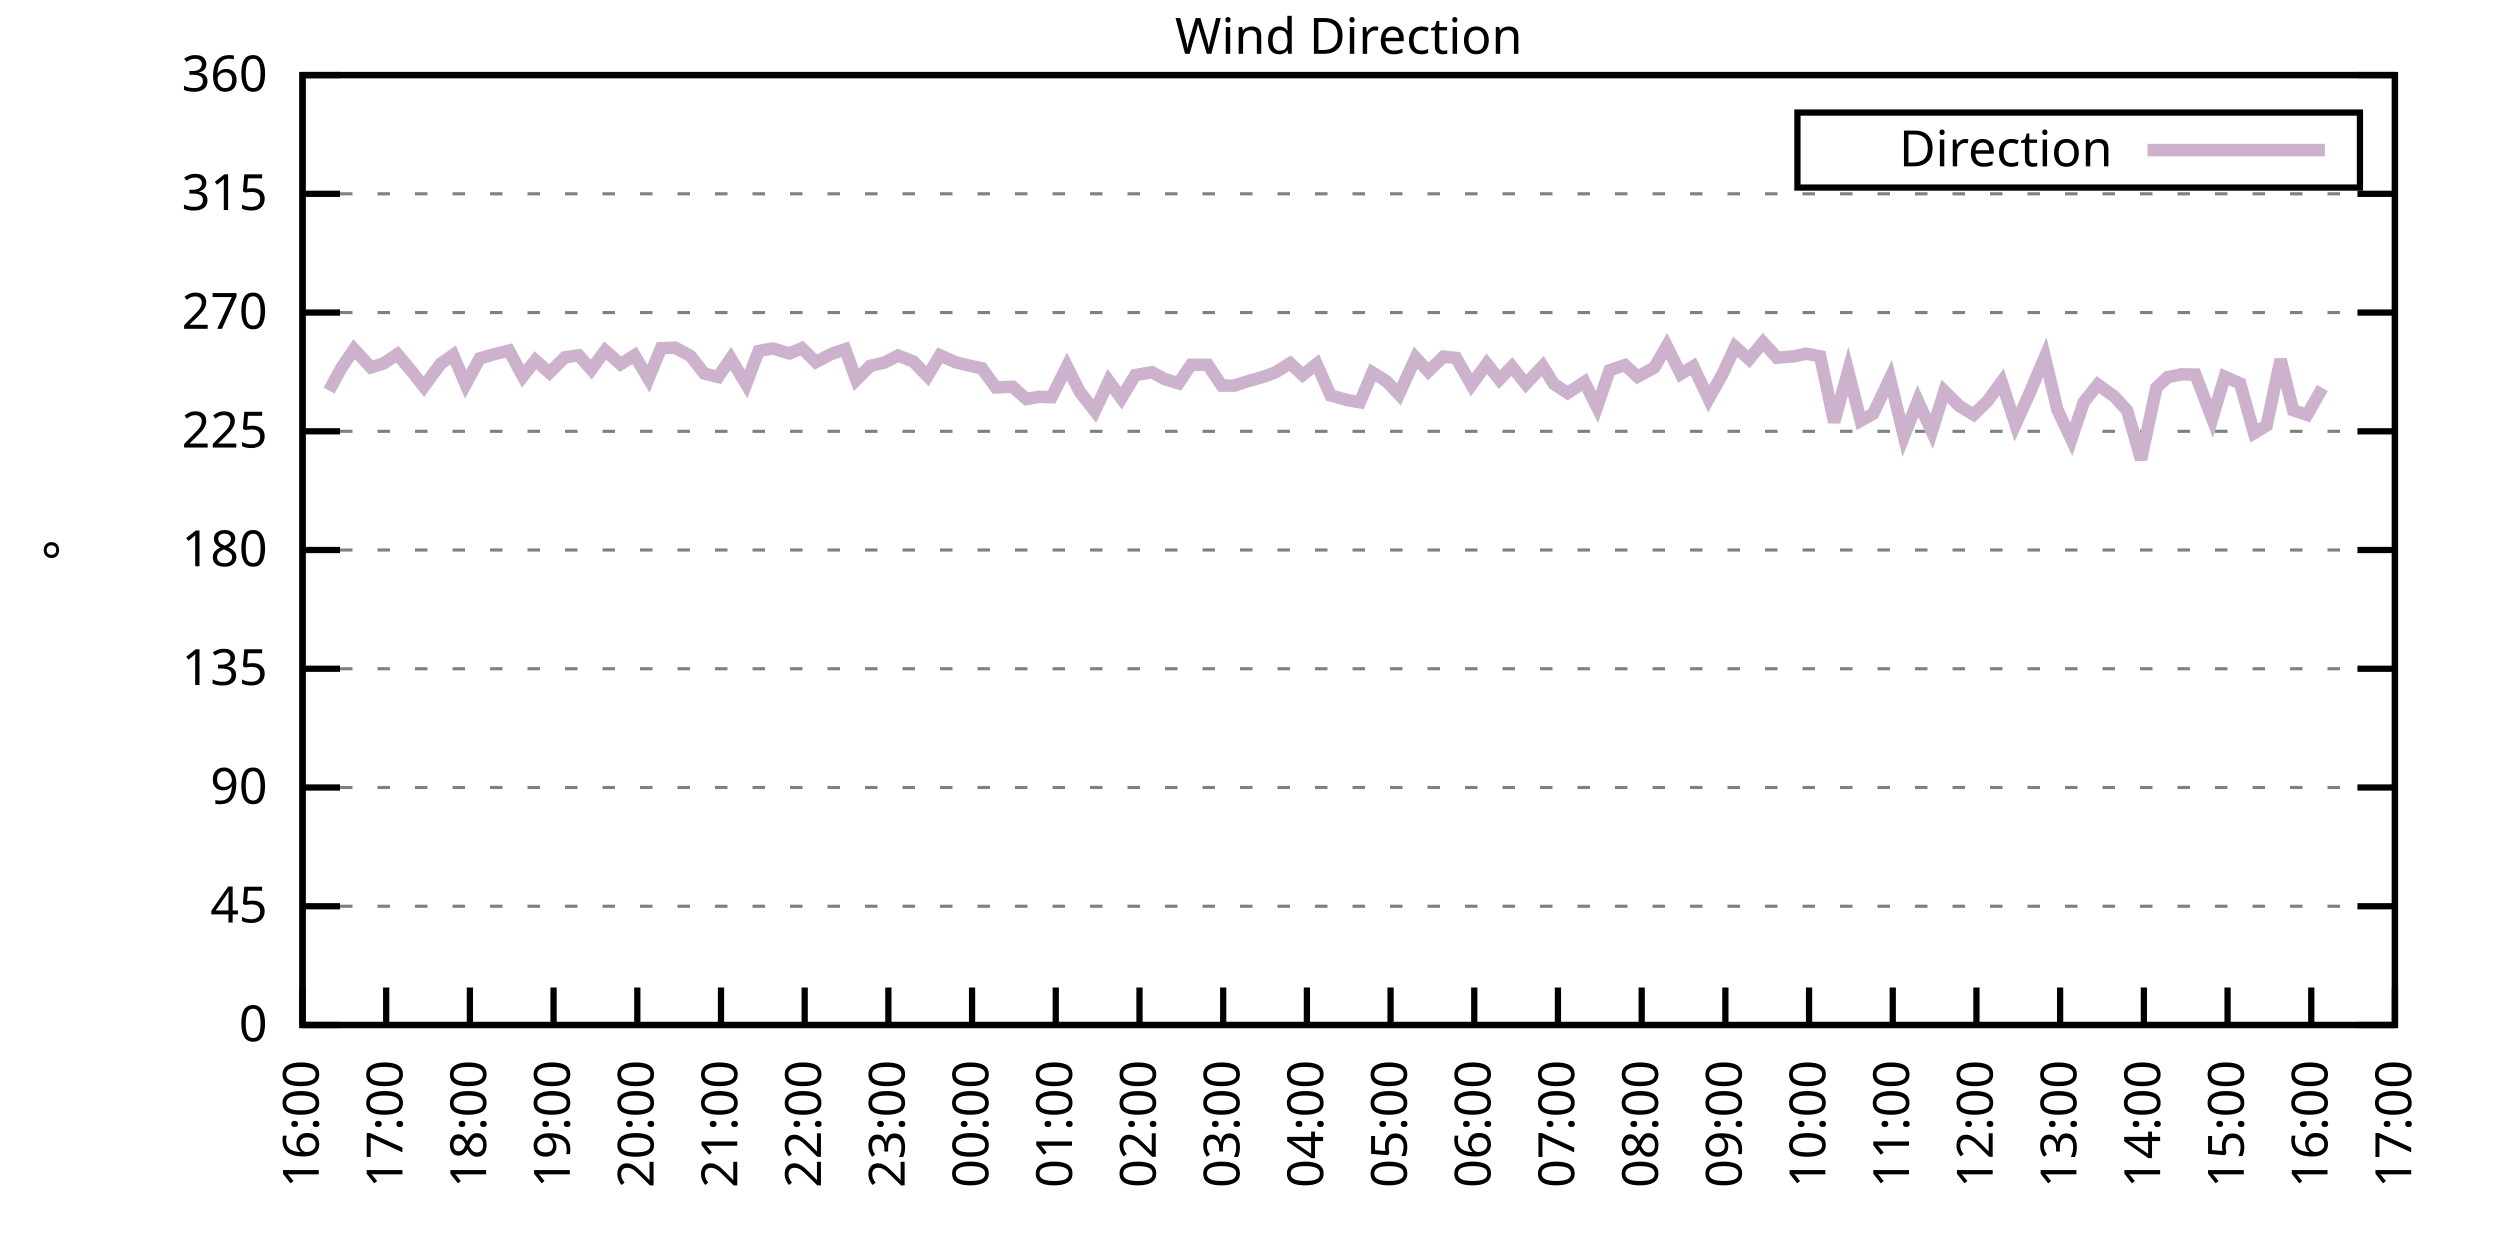
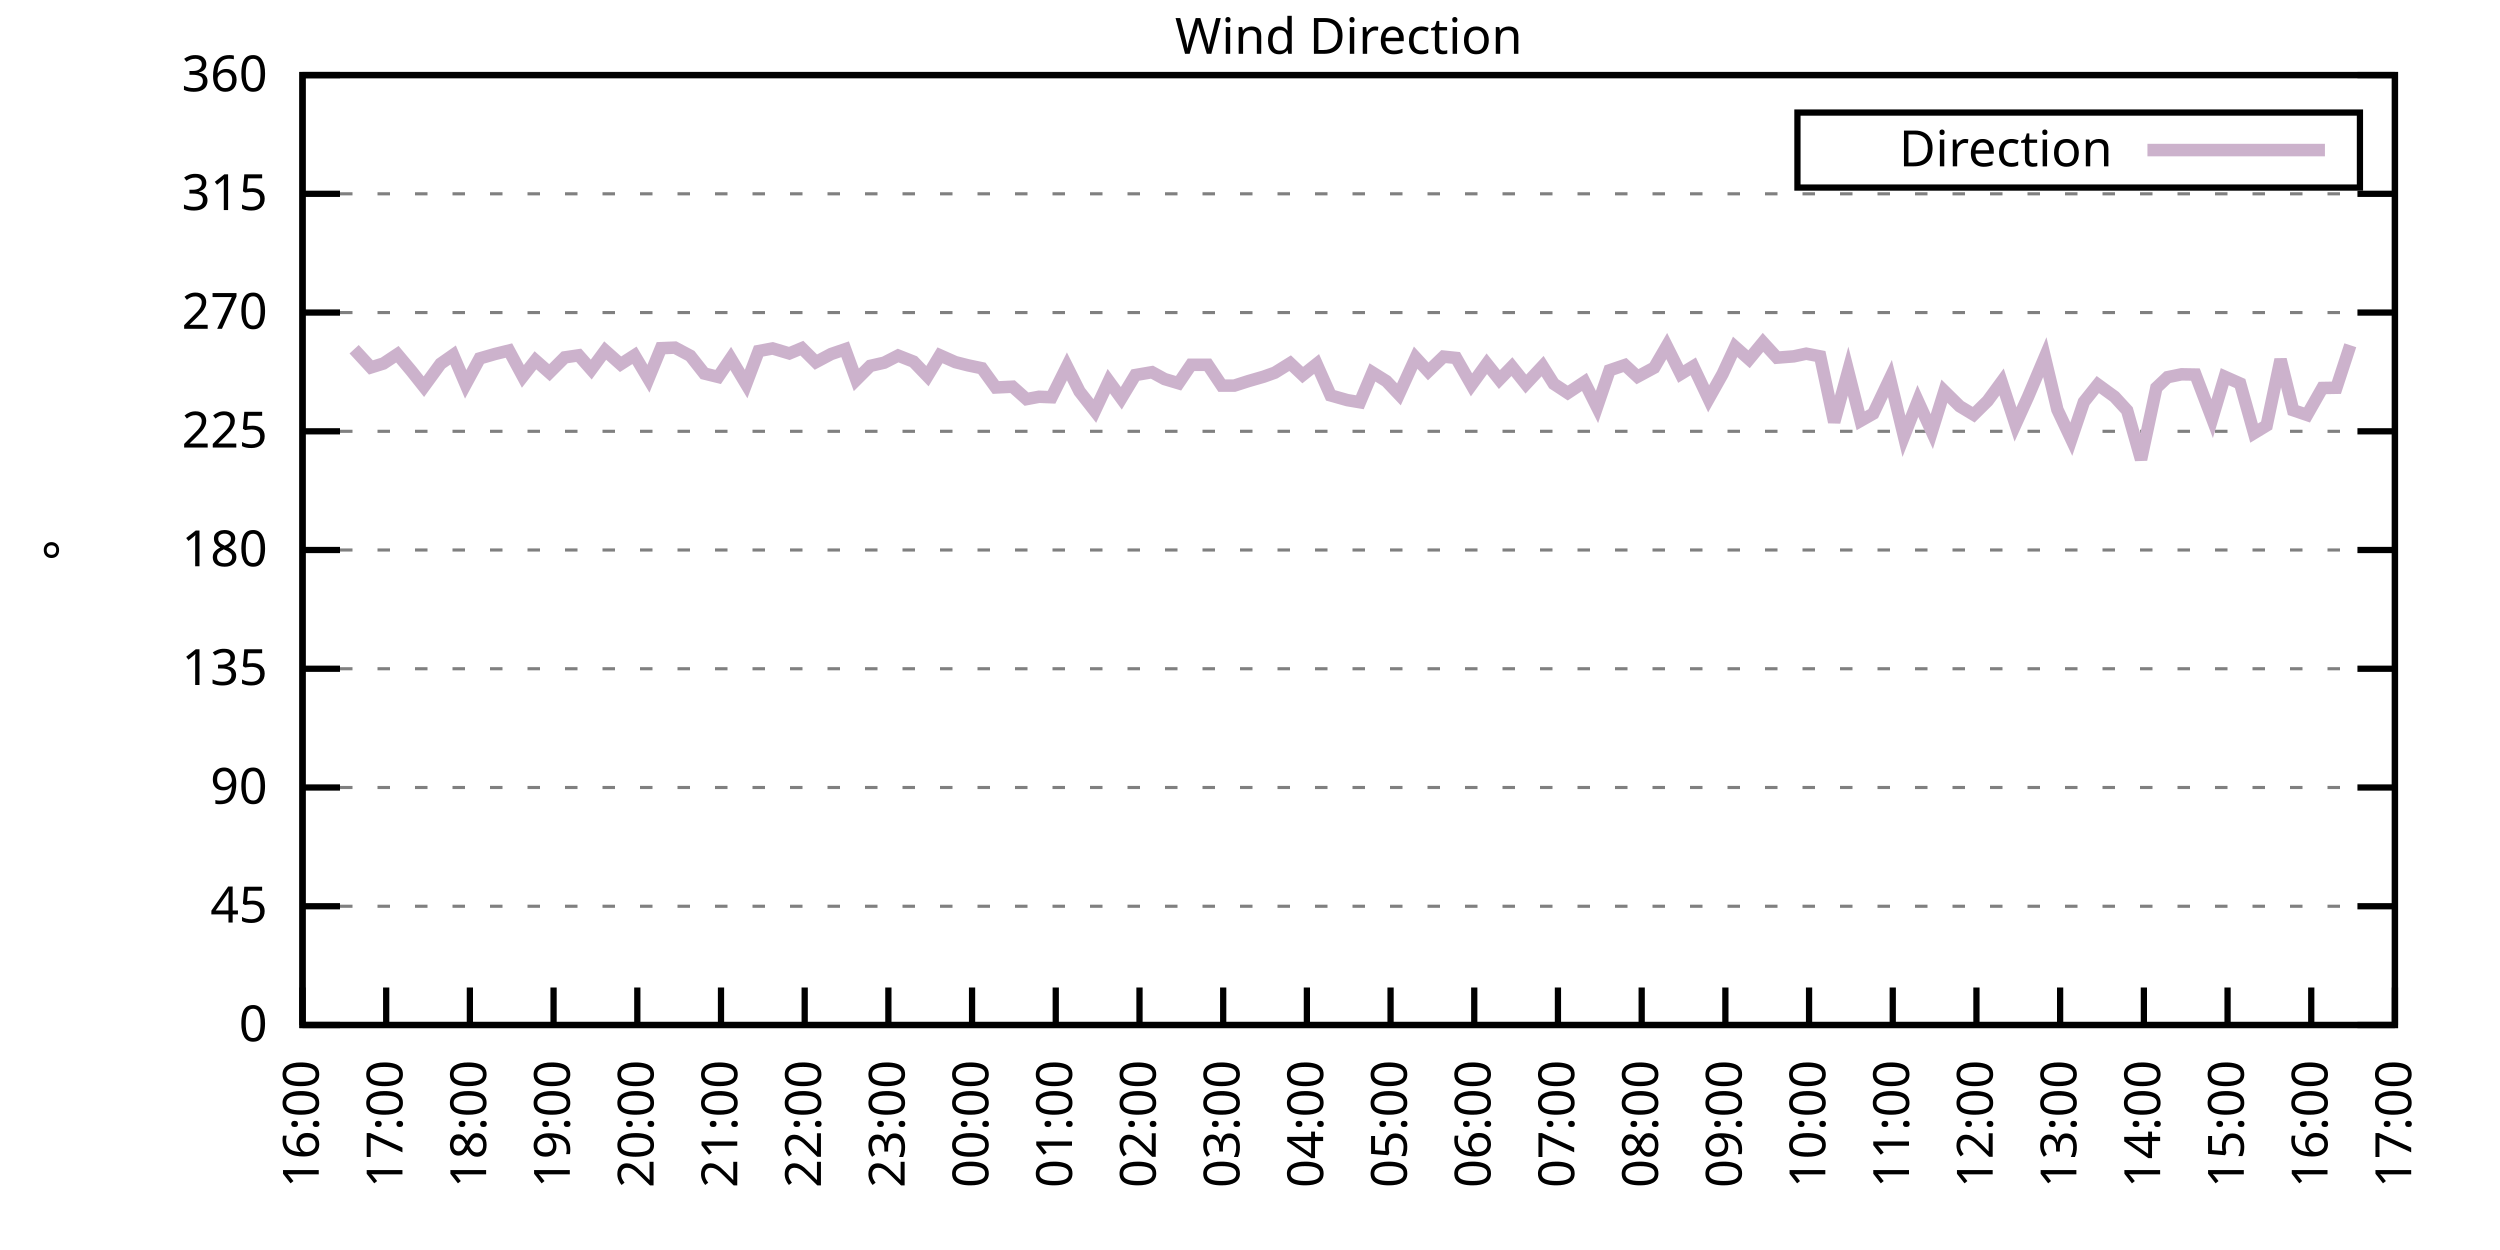
<svg xmlns="http://www.w3.org/2000/svg" xmlns:xlink="http://www.w3.org/1999/xlink" width="400" height="200" viewBox="0 0 400 200">
  <g id="gnuplot_canvas">
    <rect x="0" y="0" width="400" height="200" fill="none" />
    <defs>
      <circle id="gpDot" r="0.5" stroke-width="0.5" stroke="currentColor" />
      <path id="gpPt0" stroke-width="0.333" stroke="currentColor" d="M-1,0 h2 M0,-1 v2" />
      <path id="gpPt1" stroke-width="0.333" stroke="currentColor" d="M-1,-1 L1,1 M1,-1 L-1,1" />
      <path id="gpPt2" stroke-width="0.333" stroke="currentColor" d="M-1,0 L1,0 M0,-1 L0,1 M-1,-1 L1,1 M-1,1 L1,-1" />
      <rect id="gpPt3" stroke-width="0.333" stroke="currentColor" x="-1" y="-1" width="2" height="2" />
      <rect id="gpPt4" stroke-width="0.333" stroke="currentColor" fill="currentColor" x="-1" y="-1" width="2" height="2" />
      <circle id="gpPt5" stroke-width="0.333" stroke="currentColor" cx="0" cy="0" r="1" />
      <use xlink:href="#gpPt5" id="gpPt6" fill="currentColor" stroke="none" />
      <path id="gpPt7" stroke-width="0.333" stroke="currentColor" d="M0,-1.33 L-1.33,0.67 L1.33,0.67 z" />
      <use xlink:href="#gpPt7" id="gpPt8" fill="currentColor" stroke="none" />
      <use xlink:href="#gpPt7" id="gpPt9" stroke="currentColor" transform="rotate(180)" />
      <use xlink:href="#gpPt9" id="gpPt10" fill="currentColor" stroke="none" />
      <use xlink:href="#gpPt3" id="gpPt11" stroke="currentColor" transform="rotate(45)" />
      <use xlink:href="#gpPt11" id="gpPt12" fill="currentColor" stroke="none" />
      <path id="gpPt13" stroke-width="0.333" stroke="currentColor" d="M0,1.330 L1.265,0.411 L0.782,-1.067 L-0.782,-1.076 L-1.265,0.411 z" />
      <use xlink:href="#gpPt13" id="gpPt14" fill="currentColor" stroke="none" />
      <filter id="textbox" filterUnits="objectBoundingBox" x="0" y="0" height="1" width="1">
        <feFlood flood-color="white" flood-opacity="1" result="bgnd" />
        <feComposite in="SourceGraphic" in2="bgnd" operator="atop" />
      </filter>
      <filter id="greybox" filterUnits="objectBoundingBox" x="0" y="0" height="1" width="1">
        <feFlood flood-color="lightgrey" flood-opacity="1" result="grey" />
        <feComposite in="SourceGraphic" in2="grey" operator="atop" />
      </filter>
    </defs>
    <g fill="none" color="white" stroke="currentColor" stroke-width="1.00" stroke-linecap="butt" stroke-linejoin="miter">
</g>
    <g fill="none" color="black" stroke="currentColor" stroke-width="1.00" stroke-linecap="butt" stroke-linejoin="miter">
      <g stroke="none" shape-rendering="crispEdges">
        <polygon fill="rgb(255, 255, 255)" points="48.40,164.00 383.18,164.00 383.18,12.02 48.40,12.02 " />
      </g>
    </g>
    <g fill="none" color="black" stroke="currentColor" stroke-width="1.00" stroke-linecap="butt" stroke-linejoin="miter">
</g>
    <g fill="none" color="black" stroke="black" stroke-width="0.50" stroke-linecap="butt" stroke-linejoin="miter">
</g>
    <g fill="none" color="gray" stroke="currentColor" stroke-width="0.50" stroke-linecap="butt" stroke-linejoin="miter">
      <path stroke="gray" stroke-dasharray="2,4" class="gridline" d="M48.40,164.00 L383.19,164.00  " />
    </g>
    <g fill="none" color="gray" stroke="gray" stroke-width="1.00" stroke-linecap="butt" stroke-linejoin="miter">
</g>
    <g fill="none" color="black" stroke="currentColor" stroke-width="1.00" stroke-linecap="butt" stroke-linejoin="miter">
      <path stroke="black" d="M48.40,164.00 L54.40,164.00 M383.19,164.00 L377.19,164.00  " />
      <g transform="translate(42.80,166.60)" stroke="none" fill="black" font-family="Sans" font-size="8.00" text-anchor="end">
        <text>
          <tspan font-family="Sans"> 0</tspan>
        </text>
      </g>
    </g>
    <g fill="none" color="black" stroke="currentColor" stroke-width="1.00" stroke-linecap="butt" stroke-linejoin="miter">
</g>
    <g fill="none" color="black" stroke="black" stroke-width="0.50" stroke-linecap="butt" stroke-linejoin="miter">
</g>
    <g fill="none" color="gray" stroke="currentColor" stroke-width="0.50" stroke-linecap="butt" stroke-linejoin="miter">
      <path stroke="gray" stroke-dasharray="2,4" class="gridline" d="M48.40,145.00 L383.19,145.00  " />
    </g>
    <g fill="none" color="gray" stroke="gray" stroke-width="1.00" stroke-linecap="butt" stroke-linejoin="miter">
</g>
    <g fill="none" color="black" stroke="currentColor" stroke-width="1.00" stroke-linecap="butt" stroke-linejoin="miter">
      <path stroke="black" d="M48.40,145.00 L54.40,145.00 M383.19,145.00 L377.19,145.00  " />
      <g transform="translate(42.80,147.60)" stroke="none" fill="black" font-family="Sans" font-size="8.00" text-anchor="end">
        <text>
          <tspan font-family="Sans"> 45</tspan>
        </text>
      </g>
    </g>
    <g fill="none" color="black" stroke="currentColor" stroke-width="1.00" stroke-linecap="butt" stroke-linejoin="miter">
</g>
    <g fill="none" color="black" stroke="black" stroke-width="0.50" stroke-linecap="butt" stroke-linejoin="miter">
</g>
    <g fill="none" color="gray" stroke="currentColor" stroke-width="0.50" stroke-linecap="butt" stroke-linejoin="miter">
      <path stroke="gray" stroke-dasharray="2,4" class="gridline" d="M48.40,126.00 L383.19,126.00  " />
    </g>
    <g fill="none" color="gray" stroke="gray" stroke-width="1.00" stroke-linecap="butt" stroke-linejoin="miter">
</g>
    <g fill="none" color="black" stroke="currentColor" stroke-width="1.00" stroke-linecap="butt" stroke-linejoin="miter">
      <path stroke="black" d="M48.40,126.00 L54.40,126.00 M383.19,126.00 L377.19,126.00  " />
      <g transform="translate(42.80,128.60)" stroke="none" fill="black" font-family="Sans" font-size="8.00" text-anchor="end">
        <text>
          <tspan font-family="Sans"> 90</tspan>
        </text>
      </g>
    </g>
    <g fill="none" color="black" stroke="currentColor" stroke-width="1.00" stroke-linecap="butt" stroke-linejoin="miter">
</g>
    <g fill="none" color="black" stroke="black" stroke-width="0.50" stroke-linecap="butt" stroke-linejoin="miter">
</g>
    <g fill="none" color="gray" stroke="currentColor" stroke-width="0.50" stroke-linecap="butt" stroke-linejoin="miter">
      <path stroke="gray" stroke-dasharray="2,4" class="gridline" d="M48.40,107.00 L383.19,107.00  " />
    </g>
    <g fill="none" color="gray" stroke="gray" stroke-width="1.00" stroke-linecap="butt" stroke-linejoin="miter">
</g>
    <g fill="none" color="black" stroke="currentColor" stroke-width="1.00" stroke-linecap="butt" stroke-linejoin="miter">
      <path stroke="black" d="M48.40,107.00 L54.40,107.00 M383.19,107.00 L377.19,107.00  " />
      <g transform="translate(42.80,109.60)" stroke="none" fill="black" font-family="Sans" font-size="8.00" text-anchor="end">
        <text>
          <tspan font-family="Sans"> 135</tspan>
        </text>
      </g>
    </g>
    <g fill="none" color="black" stroke="currentColor" stroke-width="1.00" stroke-linecap="butt" stroke-linejoin="miter">
</g>
    <g fill="none" color="black" stroke="black" stroke-width="0.50" stroke-linecap="butt" stroke-linejoin="miter">
</g>
    <g fill="none" color="gray" stroke="currentColor" stroke-width="0.50" stroke-linecap="butt" stroke-linejoin="miter">
      <path stroke="gray" stroke-dasharray="2,4" class="gridline" d="M48.40,88.00 L383.19,88.00  " />
    </g>
    <g fill="none" color="gray" stroke="gray" stroke-width="1.00" stroke-linecap="butt" stroke-linejoin="miter">
</g>
    <g fill="none" color="black" stroke="currentColor" stroke-width="1.00" stroke-linecap="butt" stroke-linejoin="miter">
      <path stroke="black" d="M48.40,88.00 L54.40,88.00 M383.19,88.00 L377.19,88.00  " />
      <g transform="translate(42.80,90.60)" stroke="none" fill="black" font-family="Sans" font-size="8.00" text-anchor="end">
        <text>
          <tspan font-family="Sans"> 180</tspan>
        </text>
      </g>
    </g>
    <g fill="none" color="black" stroke="currentColor" stroke-width="1.00" stroke-linecap="butt" stroke-linejoin="miter">
</g>
    <g fill="none" color="black" stroke="black" stroke-width="0.50" stroke-linecap="butt" stroke-linejoin="miter">
</g>
    <g fill="none" color="gray" stroke="currentColor" stroke-width="0.50" stroke-linecap="butt" stroke-linejoin="miter">
      <path stroke="gray" stroke-dasharray="2,4" class="gridline" d="M48.40,69.01 L383.19,69.01  " />
    </g>
    <g fill="none" color="gray" stroke="gray" stroke-width="1.00" stroke-linecap="butt" stroke-linejoin="miter">
</g>
    <g fill="none" color="black" stroke="currentColor" stroke-width="1.00" stroke-linecap="butt" stroke-linejoin="miter">
      <path stroke="black" d="M48.40,69.01 L54.40,69.01 M383.19,69.01 L377.19,69.01  " />
      <g transform="translate(42.80,71.61)" stroke="none" fill="black" font-family="Sans" font-size="8.00" text-anchor="end">
        <text>
          <tspan font-family="Sans"> 225</tspan>
        </text>
      </g>
    </g>
    <g fill="none" color="black" stroke="currentColor" stroke-width="1.00" stroke-linecap="butt" stroke-linejoin="miter">
</g>
    <g fill="none" color="black" stroke="black" stroke-width="0.50" stroke-linecap="butt" stroke-linejoin="miter">
</g>
    <g fill="none" color="gray" stroke="currentColor" stroke-width="0.50" stroke-linecap="butt" stroke-linejoin="miter">
      <path stroke="gray" stroke-dasharray="2,4" class="gridline" d="M48.40,50.01 L383.19,50.01  " />
    </g>
    <g fill="none" color="gray" stroke="gray" stroke-width="1.00" stroke-linecap="butt" stroke-linejoin="miter">
</g>
    <g fill="none" color="black" stroke="currentColor" stroke-width="1.00" stroke-linecap="butt" stroke-linejoin="miter">
      <path stroke="black" d="M48.40,50.01 L54.40,50.01 M383.19,50.01 L377.19,50.01  " />
      <g transform="translate(42.80,52.61)" stroke="none" fill="black" font-family="Sans" font-size="8.00" text-anchor="end">
        <text>
          <tspan font-family="Sans"> 270</tspan>
        </text>
      </g>
    </g>
    <g fill="none" color="black" stroke="currentColor" stroke-width="1.00" stroke-linecap="butt" stroke-linejoin="miter">
</g>
    <g fill="none" color="black" stroke="black" stroke-width="0.50" stroke-linecap="butt" stroke-linejoin="miter">
</g>
    <g fill="none" color="gray" stroke="currentColor" stroke-width="0.50" stroke-linecap="butt" stroke-linejoin="miter">
      <path stroke="gray" stroke-dasharray="2,4" class="gridline" d="M48.40,31.01 L383.19,31.01  " />
    </g>
    <g fill="none" color="gray" stroke="gray" stroke-width="1.00" stroke-linecap="butt" stroke-linejoin="miter">
</g>
    <g fill="none" color="black" stroke="currentColor" stroke-width="1.00" stroke-linecap="butt" stroke-linejoin="miter">
      <path stroke="black" d="M48.40,31.01 L54.40,31.01 M383.19,31.01 L377.19,31.01  " />
      <g transform="translate(42.80,33.61)" stroke="none" fill="black" font-family="Sans" font-size="8.00" text-anchor="end">
        <text>
          <tspan font-family="Sans"> 315</tspan>
        </text>
      </g>
    </g>
    <g fill="none" color="black" stroke="currentColor" stroke-width="1.00" stroke-linecap="butt" stroke-linejoin="miter">
</g>
    <g fill="none" color="black" stroke="black" stroke-width="0.50" stroke-linecap="butt" stroke-linejoin="miter">
</g>
    <g fill="none" color="gray" stroke="currentColor" stroke-width="0.50" stroke-linecap="butt" stroke-linejoin="miter">
      <path stroke="gray" stroke-dasharray="2,4" class="gridline" d="M48.40,12.01 L383.19,12.01  " />
    </g>
    <g fill="none" color="gray" stroke="gray" stroke-width="1.00" stroke-linecap="butt" stroke-linejoin="miter">
</g>
    <g fill="none" color="black" stroke="currentColor" stroke-width="1.00" stroke-linecap="butt" stroke-linejoin="miter">
      <path stroke="black" d="M48.40,12.01 L54.40,12.01 M383.19,12.01 L377.19,12.01  " />
      <g transform="translate(42.80,14.61)" stroke="none" fill="black" font-family="Sans" font-size="8.00" text-anchor="end">
        <text>
          <tspan font-family="Sans"> 360</tspan>
        </text>
      </g>
    </g>
    <g fill="none" color="black" stroke="currentColor" stroke-width="1.00" stroke-linecap="butt" stroke-linejoin="miter">
      <path stroke="black" d="M48.40,164.00 L48.40,158.00  " />
      <g transform="translate(51.00,169.60) rotate(270.00)" stroke="none" fill="black" font-family="Sans" font-size="8.00" text-anchor="end">
        <text>
          <tspan font-family="Sans">16:00</tspan>
        </text>
      </g>
    </g>
    <g fill="none" color="black" stroke="currentColor" stroke-width="1.00" stroke-linecap="butt" stroke-linejoin="miter">
      <path stroke="black" d="M61.79,164.00 L61.79,158.00  " />
      <g transform="translate(64.39,169.60) rotate(270.00)" stroke="none" fill="black" font-family="Sans" font-size="8.00" text-anchor="end">
        <text>
          <tspan font-family="Sans">17:00</tspan>
        </text>
      </g>
    </g>
    <g fill="none" color="black" stroke="currentColor" stroke-width="1.00" stroke-linecap="butt" stroke-linejoin="miter">
      <path stroke="black" d="M75.18,164.00 L75.18,158.00  " />
      <g transform="translate(77.78,169.60) rotate(270.00)" stroke="none" fill="black" font-family="Sans" font-size="8.00" text-anchor="end">
        <text>
          <tspan font-family="Sans">18:00</tspan>
        </text>
      </g>
    </g>
    <g fill="none" color="black" stroke="currentColor" stroke-width="1.00" stroke-linecap="butt" stroke-linejoin="miter">
      <path stroke="black" d="M88.57,164.00 L88.57,158.00  " />
      <g transform="translate(91.17,169.60) rotate(270.00)" stroke="none" fill="black" font-family="Sans" font-size="8.00" text-anchor="end">
        <text>
          <tspan font-family="Sans">19:00</tspan>
        </text>
      </g>
    </g>
    <g fill="none" color="black" stroke="currentColor" stroke-width="1.00" stroke-linecap="butt" stroke-linejoin="miter">
      <path stroke="black" d="M101.97,164.00 L101.97,158.00  " />
      <g transform="translate(104.57,169.60) rotate(270.00)" stroke="none" fill="black" font-family="Sans" font-size="8.00" text-anchor="end">
        <text>
          <tspan font-family="Sans">20:00</tspan>
        </text>
      </g>
    </g>
    <g fill="none" color="black" stroke="currentColor" stroke-width="1.00" stroke-linecap="butt" stroke-linejoin="miter">
      <path stroke="black" d="M115.36,164.00 L115.36,158.00  " />
      <g transform="translate(117.96,169.60) rotate(270.00)" stroke="none" fill="black" font-family="Sans" font-size="8.00" text-anchor="end">
        <text>
          <tspan font-family="Sans">21:00</tspan>
        </text>
      </g>
    </g>
    <g fill="none" color="black" stroke="currentColor" stroke-width="1.00" stroke-linecap="butt" stroke-linejoin="miter">
      <path stroke="black" d="M128.75,164.00 L128.75,158.00  " />
      <g transform="translate(131.35,169.60) rotate(270.00)" stroke="none" fill="black" font-family="Sans" font-size="8.00" text-anchor="end">
        <text>
          <tspan font-family="Sans">22:00</tspan>
        </text>
      </g>
    </g>
    <g fill="none" color="black" stroke="currentColor" stroke-width="1.00" stroke-linecap="butt" stroke-linejoin="miter">
      <path stroke="black" d="M142.14,164.00 L142.14,158.00  " />
      <g transform="translate(144.74,169.60) rotate(270.00)" stroke="none" fill="black" font-family="Sans" font-size="8.00" text-anchor="end">
        <text>
          <tspan font-family="Sans">23:00</tspan>
        </text>
      </g>
    </g>
    <g fill="none" color="black" stroke="currentColor" stroke-width="1.00" stroke-linecap="butt" stroke-linejoin="miter">
      <path stroke="black" d="M155.53,164.00 L155.53,158.00  " />
      <g transform="translate(158.13,169.60) rotate(270.00)" stroke="none" fill="black" font-family="Sans" font-size="8.00" text-anchor="end">
        <text>
          <tspan font-family="Sans">00:00</tspan>
        </text>
      </g>
    </g>
    <g fill="none" color="black" stroke="currentColor" stroke-width="1.00" stroke-linecap="butt" stroke-linejoin="miter">
      <path stroke="black" d="M168.92,164.00 L168.92,158.00  " />
      <g transform="translate(171.52,169.60) rotate(270.00)" stroke="none" fill="black" font-family="Sans" font-size="8.00" text-anchor="end">
        <text>
          <tspan font-family="Sans">01:00</tspan>
        </text>
      </g>
    </g>
    <g fill="none" color="black" stroke="currentColor" stroke-width="1.00" stroke-linecap="butt" stroke-linejoin="miter">
      <path stroke="black" d="M182.32,164.00 L182.32,158.00  " />
      <g transform="translate(184.92,169.60) rotate(270.00)" stroke="none" fill="black" font-family="Sans" font-size="8.00" text-anchor="end">
        <text>
          <tspan font-family="Sans">02:00</tspan>
        </text>
      </g>
    </g>
    <g fill="none" color="black" stroke="currentColor" stroke-width="1.00" stroke-linecap="butt" stroke-linejoin="miter">
      <path stroke="black" d="M195.71,164.00 L195.71,158.00  " />
      <g transform="translate(198.31,169.60) rotate(270.00)" stroke="none" fill="black" font-family="Sans" font-size="8.00" text-anchor="end">
        <text>
          <tspan font-family="Sans">03:00</tspan>
        </text>
      </g>
    </g>
    <g fill="none" color="black" stroke="currentColor" stroke-width="1.00" stroke-linecap="butt" stroke-linejoin="miter">
      <path stroke="black" d="M209.10,164.00 L209.10,158.00  " />
      <g transform="translate(211.70,169.60) rotate(270.00)" stroke="none" fill="black" font-family="Sans" font-size="8.00" text-anchor="end">
        <text>
          <tspan font-family="Sans">04:00</tspan>
        </text>
      </g>
    </g>
    <g fill="none" color="black" stroke="currentColor" stroke-width="1.00" stroke-linecap="butt" stroke-linejoin="miter">
      <path stroke="black" d="M222.49,164.00 L222.49,158.00  " />
      <g transform="translate(225.09,169.60) rotate(270.00)" stroke="none" fill="black" font-family="Sans" font-size="8.00" text-anchor="end">
        <text>
          <tspan font-family="Sans">05:00</tspan>
        </text>
      </g>
    </g>
    <g fill="none" color="black" stroke="currentColor" stroke-width="1.00" stroke-linecap="butt" stroke-linejoin="miter">
      <path stroke="black" d="M235.88,164.00 L235.88,158.00  " />
      <g transform="translate(238.48,169.60) rotate(270.00)" stroke="none" fill="black" font-family="Sans" font-size="8.00" text-anchor="end">
        <text>
          <tspan font-family="Sans">06:00</tspan>
        </text>
      </g>
    </g>
    <g fill="none" color="black" stroke="currentColor" stroke-width="1.00" stroke-linecap="butt" stroke-linejoin="miter">
      <path stroke="black" d="M249.27,164.00 L249.27,158.00  " />
      <g transform="translate(251.87,169.60) rotate(270.00)" stroke="none" fill="black" font-family="Sans" font-size="8.00" text-anchor="end">
        <text>
          <tspan font-family="Sans">07:00</tspan>
        </text>
      </g>
    </g>
    <g fill="none" color="black" stroke="currentColor" stroke-width="1.00" stroke-linecap="butt" stroke-linejoin="miter">
      <path stroke="black" d="M262.67,164.00 L262.67,158.00  " />
      <g transform="translate(265.27,169.60) rotate(270.00)" stroke="none" fill="black" font-family="Sans" font-size="8.00" text-anchor="end">
        <text>
          <tspan font-family="Sans">08:00</tspan>
        </text>
      </g>
    </g>
    <g fill="none" color="black" stroke="currentColor" stroke-width="1.00" stroke-linecap="butt" stroke-linejoin="miter">
      <path stroke="black" d="M276.06,164.00 L276.06,158.00  " />
      <g transform="translate(278.66,169.60) rotate(270.00)" stroke="none" fill="black" font-family="Sans" font-size="8.00" text-anchor="end">
        <text>
          <tspan font-family="Sans">09:00</tspan>
        </text>
      </g>
    </g>
    <g fill="none" color="black" stroke="currentColor" stroke-width="1.00" stroke-linecap="butt" stroke-linejoin="miter">
      <path stroke="black" d="M289.45,164.00 L289.45,158.00  " />
      <g transform="translate(292.05,169.60) rotate(270.00)" stroke="none" fill="black" font-family="Sans" font-size="8.00" text-anchor="end">
        <text>
          <tspan font-family="Sans">10:00</tspan>
        </text>
      </g>
    </g>
    <g fill="none" color="black" stroke="currentColor" stroke-width="1.00" stroke-linecap="butt" stroke-linejoin="miter">
      <path stroke="black" d="M302.84,164.00 L302.84,158.00  " />
      <g transform="translate(305.44,169.60) rotate(270.00)" stroke="none" fill="black" font-family="Sans" font-size="8.00" text-anchor="end">
        <text>
          <tspan font-family="Sans">11:00</tspan>
        </text>
      </g>
    </g>
    <g fill="none" color="black" stroke="currentColor" stroke-width="1.00" stroke-linecap="butt" stroke-linejoin="miter">
      <path stroke="black" d="M316.23,164.00 L316.23,158.00  " />
      <g transform="translate(318.83,169.60) rotate(270.00)" stroke="none" fill="black" font-family="Sans" font-size="8.00" text-anchor="end">
        <text>
          <tspan font-family="Sans">12:00</tspan>
        </text>
      </g>
    </g>
    <g fill="none" color="black" stroke="currentColor" stroke-width="1.00" stroke-linecap="butt" stroke-linejoin="miter">
      <path stroke="black" d="M329.62,164.00 L329.62,158.00  " />
      <g transform="translate(332.22,169.60) rotate(270.00)" stroke="none" fill="black" font-family="Sans" font-size="8.00" text-anchor="end">
        <text>
          <tspan font-family="Sans">13:00</tspan>
        </text>
      </g>
    </g>
    <g fill="none" color="black" stroke="currentColor" stroke-width="1.00" stroke-linecap="butt" stroke-linejoin="miter">
      <path stroke="black" d="M343.02,164.00 L343.02,158.00  " />
      <g transform="translate(345.62,169.60) rotate(270.00)" stroke="none" fill="black" font-family="Sans" font-size="8.00" text-anchor="end">
        <text>
          <tspan font-family="Sans">14:00</tspan>
        </text>
      </g>
    </g>
    <g fill="none" color="black" stroke="currentColor" stroke-width="1.00" stroke-linecap="butt" stroke-linejoin="miter">
      <path stroke="black" d="M356.41,164.00 L356.41,158.00  " />
      <g transform="translate(359.01,169.60) rotate(270.00)" stroke="none" fill="black" font-family="Sans" font-size="8.00" text-anchor="end">
        <text>
          <tspan font-family="Sans">15:00</tspan>
        </text>
      </g>
    </g>
    <g fill="none" color="black" stroke="currentColor" stroke-width="1.00" stroke-linecap="butt" stroke-linejoin="miter">
      <path stroke="black" d="M369.80,164.00 L369.80,158.00  " />
      <g transform="translate(372.40,169.60) rotate(270.00)" stroke="none" fill="black" font-family="Sans" font-size="8.00" text-anchor="end">
        <text>
          <tspan font-family="Sans">16:00</tspan>
        </text>
      </g>
    </g>
    <g fill="none" color="black" stroke="currentColor" stroke-width="1.00" stroke-linecap="butt" stroke-linejoin="miter">
      <path stroke="black" d="M383.19,164.00 L383.19,158.00  " />
      <g transform="translate(385.79,169.60) rotate(270.00)" stroke="none" fill="black" font-family="Sans" font-size="8.00" text-anchor="end">
        <text>
          <tspan font-family="Sans">17:00</tspan>
        </text>
      </g>
    </g>
    <g fill="none" color="black" stroke="currentColor" stroke-width="1.00" stroke-linecap="butt" stroke-linejoin="miter">
</g>
    <g fill="none" color="black" stroke="currentColor" stroke-width="1.00" stroke-linecap="butt" stroke-linejoin="miter">
      <path stroke="black" d="M48.40,12.01 L48.40,164.00 L383.19,164.00 L383.19,12.01 L48.40,12.01 Z  " />
    </g>
    <g fill="none" color="black" stroke="currentColor" stroke-width="1.00" stroke-linecap="butt" stroke-linejoin="miter">
</g>
    <g fill="none" color="black" stroke="currentColor" stroke-width="1.00" stroke-linecap="butt" stroke-linejoin="miter">
      <path stroke="black" d="M287.59,30.01 L287.59,18.01 L377.59,18.01 L377.59,30.01 L287.59,30.01 Z  " />
    </g>
    <g id="Wind_direction_plot_1">
      <g fill="none" color="white" stroke="black" stroke-width="2.00" stroke-linecap="butt" stroke-linejoin="miter">
</g>
      <g fill="none" color="black" stroke="currentColor" stroke-width="2.00" stroke-linecap="butt" stroke-linejoin="miter">
        <g transform="translate(337.99,26.61)" stroke="none" fill="black" font-family="Sans" font-size="8.00" text-anchor="end">
          <text>
            <tspan font-family="Sans">Direction</tspan>
          </text>
        </g>
      </g>
      <g fill="none" color="black" stroke="currentColor" stroke-width="2.00" stroke-linecap="butt" stroke-linejoin="miter">
-         <path stroke="rgb(204, 178, 204)" d="M343.59,24.01 L371.99,24.01 M52.64,62.50 L54.65,58.83 L56.66,55.88 L59.34,58.79 L61.35,58.16 L63.58,56.68   L65.81,59.34 L67.82,61.87 L70.50,58.20 L72.50,56.80 L74.51,61.49 L76.75,57.35 L79.20,56.64 L81.43,56.09   L83.66,60.22 L85.67,57.65 L87.91,59.63 L90.36,57.18 L92.59,56.85 L94.60,59.13 L96.83,56.09 L99.29,58.28   L101.52,56.85 L103.75,60.60 L105.76,55.71 L107.99,55.62 L110.45,56.93 L112.68,59.76 L114.91,60.31 L116.92,57.35   L119.38,61.45 L121.38,56.17 L123.62,55.75 L126.29,56.55 L128.30,55.71 L130.54,57.94 L132.99,56.64 L135.22,55.88   L137.01,60.77 L139.24,58.54 L141.47,58.03 L143.70,56.89 L146.16,57.86 L148.39,60.18 L150.40,56.85 L152.85,57.94   L154.86,58.45 L157.10,58.92 L159.33,62.00 L162.01,61.87 L164.24,63.86 L166.25,63.48 L168.25,63.56 L170.71,58.62   L172.72,62.63 L175.17,65.76 L177.41,60.98 L179.41,63.73 L181.65,60.01 L184.32,59.55 L186.33,60.65 L188.57,61.32   L190.57,58.37 L193.25,58.37 L195.48,61.70 L197.49,61.70 L199.73,60.98 L202.18,60.27 L203.97,59.63 L206.42,58.11   L208.43,60.01 L210.66,58.24 L212.89,63.26 L215.57,64.02 L217.58,64.36 L219.59,59.59 L221.82,60.98 L223.83,63.10   L226.51,57.23 L228.52,59.42 L230.97,57.06 L232.98,57.27 L235.44,61.58 L237.89,58.20 L239.90,60.73 L241.91,58.66   L244.14,61.45 L246.82,58.58 L248.60,61.41 L250.84,62.88 L253.51,61.11 L255.52,65.12 L257.53,59.25 L259.99,58.41   L262.00,60.27 L264.67,58.83 L266.68,55.37 L268.92,59.84 L270.92,58.62 L273.38,63.81 L275.61,59.84 L277.62,55.50   L279.85,57.48 L282.08,54.78 L284.32,57.23 L286.99,57.02 L289.00,56.59 L291.23,57.02 L293.47,67.53 L295.70,59.38   L297.71,67.32 L299.72,66.18 L302.39,60.56 L304.63,69.81 L306.86,64.15 L309.09,69.05 L311.10,62.59 L313.55,65.00   L315.79,66.35 L318.02,64.15 L320.25,61.11 L322.48,67.91 L324.49,63.48 L327.17,57.14 L329.18,65.54 L331.41,70.27   L333.42,64.32 L335.65,61.53 L338.33,63.48 L340.34,65.67 L342.57,73.52 L345.02,62.04 L346.81,60.35 L349.04,59.89   L351.27,59.93 L353.95,66.98 L355.96,60.27 L358.42,61.36 L360.65,69.30 L362.66,68.08 L364.89,57.52 L366.90,65.63   L369.13,66.39 L371.58,62.08  " />
+         <path stroke="rgb(204, 178, 204)" d="M343.59,24.01 L371.99,24.01 M56.66,55.88 L59.34,58.79 L61.35,58.16 L63.58,56.68 L65.81,59.34 L67.82,61.87   L70.50,58.20 L72.50,56.80 L74.51,61.49 L76.75,57.35 L79.20,56.64 L81.43,56.09 L83.66,60.22 L85.67,57.65   L87.91,59.63 L90.36,57.18 L92.59,56.85 L94.60,59.13 L96.83,56.09 L99.29,58.28 L101.52,56.85 L103.75,60.60   L105.76,55.71 L107.99,55.62 L110.45,56.93 L112.68,59.76 L114.91,60.31 L116.92,57.35 L119.38,61.45 L121.38,56.17   L123.62,55.75 L126.29,56.55 L128.30,55.71 L130.54,57.94 L132.99,56.64 L135.22,55.88 L137.01,60.77 L139.24,58.54   L141.47,58.03 L143.70,56.89 L146.16,57.86 L148.39,60.18 L150.40,56.85 L152.85,57.94 L154.86,58.45 L157.10,58.92   L159.33,62.00 L162.01,61.87 L164.24,63.86 L166.25,63.48 L168.25,63.56 L170.71,58.62 L172.72,62.63 L175.17,65.76   L177.41,60.98 L179.41,63.73 L181.65,60.01 L184.32,59.55 L186.33,60.65 L188.57,61.32 L190.57,58.37 L193.25,58.37   L195.48,61.70 L197.49,61.70 L199.73,60.98 L202.18,60.27 L203.97,59.63 L206.42,58.11 L208.43,60.01 L210.66,58.24   L212.89,63.26 L215.57,64.02 L217.58,64.36 L219.59,59.59 L221.82,60.98 L223.83,63.10 L226.51,57.23 L228.52,59.42   L230.97,57.06 L232.98,57.27 L235.44,61.58 L237.89,58.20 L239.90,60.73 L241.91,58.66 L244.14,61.45 L246.82,58.58   L248.60,61.41 L250.84,62.88 L253.51,61.11 L255.52,65.12 L257.53,59.25 L259.99,58.41 L262.00,60.27 L264.67,58.83   L266.68,55.37 L268.92,59.84 L270.92,58.62 L273.38,63.81 L275.61,59.84 L277.62,55.50 L279.85,57.48 L282.08,54.78   L284.32,57.23 L286.99,57.02 L289.00,56.59 L291.23,57.02 L293.47,67.53 L295.70,59.38 L297.71,67.32 L299.72,66.18   L302.39,60.56 L304.63,69.81 L306.86,64.15 L309.09,69.05 L311.10,62.59 L313.55,65.00 L315.79,66.35 L318.02,64.15   L320.25,61.11 L322.48,67.91 L324.49,63.48 L327.17,57.14 L329.18,65.54 L331.41,70.27 L333.42,64.32 L335.65,61.53   L338.33,63.48 L340.34,65.67 L342.57,73.52 L345.02,62.04 L346.81,60.35 L349.04,59.89 L351.27,59.93 L353.95,66.98   L355.96,60.27 L358.42,61.36 L360.65,69.30 L362.66,68.08 L364.89,57.52 L366.90,65.63 L369.13,66.39 L371.58,62.08   L373.82,62.04 L376.05,55.24  " />
      </g>
    </g>
    <g fill="none" color="black" stroke="currentColor" stroke-width="2.00" stroke-linecap="butt" stroke-linejoin="miter">
</g>
    <g fill="none" color="black" stroke="black" stroke-width="1.00" stroke-linecap="butt" stroke-linejoin="miter">
</g>
    <g fill="none" color="black" stroke="currentColor" stroke-width="1.00" stroke-linecap="butt" stroke-linejoin="miter">
      <path stroke="black" d="M48.40,12.01 L48.40,164.00 L383.19,164.00 L383.19,12.01 L48.40,12.01 Z  " />
      <g transform="translate(12.80,88.01) rotate(270.00)" stroke="none" fill="black" font-family="Sans" font-size="8.00" text-anchor="middle">
        <text>
          <tspan font-family="Sans">°</tspan>
        </text>
      </g>
    </g>
    <g fill="none" color="black" stroke="currentColor" stroke-width="1.00" stroke-linecap="butt" stroke-linejoin="miter">
</g>
    <g fill="none" color="black" stroke="currentColor" stroke-width="1.00" stroke-linecap="butt" stroke-linejoin="miter">
      <g transform="translate(215.79,8.61)" stroke="none" fill="black" font-family="Sans" font-size="8.00" text-anchor="middle">
        <text>
          <tspan font-family="Sans">Wind Direction</tspan>
        </text>
      </g>
    </g>
    <g fill="none" color="black" stroke="currentColor" stroke-width="1.00" stroke-linecap="butt" stroke-linejoin="miter">
</g>
  </g>
</svg>
